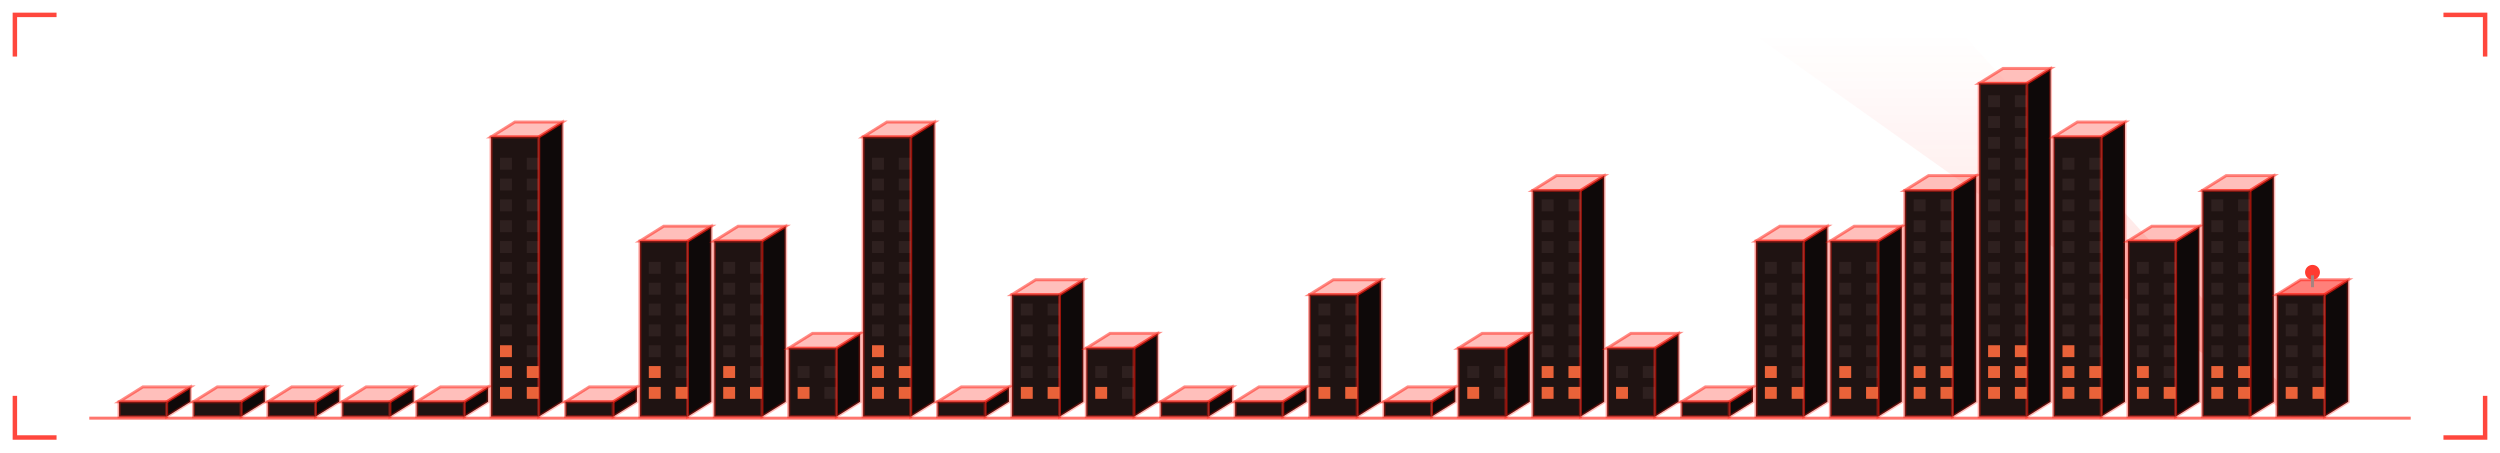
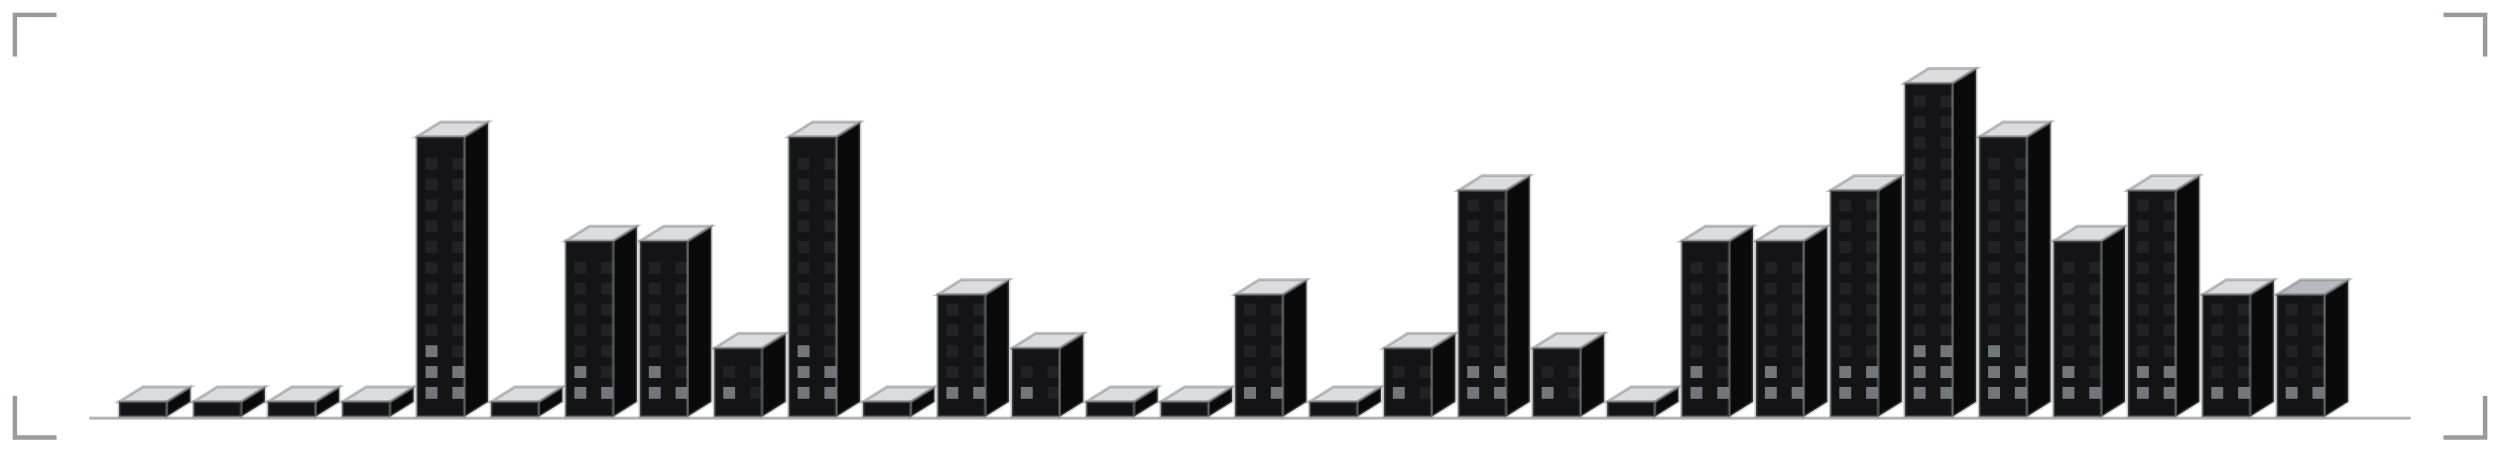
<svg xmlns="http://www.w3.org/2000/svg" viewBox="0 0 840 152" width="840" height="152" role="img" aria-labelledby="skyt skyd">
  <defs>
    <linearGradient id="skybg" x1="0" y1="0" x2="1" y2="1">
-       <stop offset="0" stop-color="#1f1312" />
-       <stop offset="1" stop-color="#0e0909" />
+       <stop offset="0" stop-color="#141417" />
+       <stop offset="1" stop-color="#0a0a0b" />
    </linearGradient>
  </defs>
  <style>
    .mono{font-family:ui-monospace,SFMono-Regular,Menlo,Consolas,"DejaVu Sans Mono",monospace}
-     .lbl{font-size:9.5px;letter-spacing:1.6px;fill:#a5847f}
-     .big{font-size:31px;font-weight:700;fill:#a56758}
-     .med{font-size:15px;font-weight:700;fill:#a56758}
-     .sm{font-size:11px;fill:#a56758}
-     .dim{font-size:11px;fill:#a5847f}
+     .lbl{font-size:9.5px;letter-spacing:1.6px;fill:#878c92}
+     .big{font-size:31px;font-weight:700;fill:#707880}
+     .med{font-size:15px;font-weight:700;fill:#707880}
+     .sm{font-size:11px;fill:#707880}
+     .dim{font-size:11px;fill:#878c92}
    
-     .pulse{animation:pulse 3.4s ease-in-out infinite}
-     @keyframes pulse{0%,100%{opacity:1}50%{opacity:.62}}
-     .win{fill:#a5847f;fill-opacity:0.12}
-     .on{fill:#ff6b3d;fill-opacity:0.9}
+     .win{fill:#878c92;fill-opacity:0.12}
+     .on{fill:#7c8288;fill-opacity:0.9}
    
-     .tw{animation:rise 1.1s cubic-bezier(.2,.8,.2,1) both;transform-box:fill-box;transform-origin:50% 100%}
-     .fl{animation:flick 3.2s steps(1) infinite}
-     .beacon{animation:blinkb 1.3s ease-in-out infinite}
-     @keyframes rise{from{transform:scaleY(0.02);opacity:0}to{transform:scaleY(1);opacity:1}}
-     @keyframes flick{0%,70%{fill-opacity:.9}72%,78%{fill-opacity:.15}80%,100%{fill-opacity:.9}}
-     @keyframes blinkb{0%,100%{opacity:1}50%{opacity:.1}}
</style>
-   <path d="M5 19V5H19M821 5H835V19M835 133V147H821M19 147H5V133" fill="none" stroke="#ff190d" stroke-width="1.5" stroke-opacity="0.8" />
+   <path d="M5 19V5H19M821 5H835V19M835 133V147H821M19 147H5V133" fill="none" stroke="#7c8288" stroke-width="1.5" stroke-opacity="0.8" />
  <defs>
    <linearGradient id="skyBeam" x1="0" y1="1" x2="0" y2="0">
-       <stop offset="0" stop-color="#ff190d" stop-opacity="0.35" />
-       <stop offset="1" stop-color="#ff190d" stop-opacity="0" />
+       <stop offset="0" stop-color="#7c8288" stop-opacity="0.35" />
+       <stop offset="1" stop-color="#7c8288" stop-opacity="0" />
    </linearGradient>
  </defs>
-   <polygon points="770,140 776,140 660,12 590,12" fill="url(#skyBeam)" opacity="0.5">
-     <animateTransform attributeName="transform" type="rotate" values="-22 773 140;30 773 140;-22 773 140" dur="11s" repeatCount="indefinite" calcMode="spline" keySplines="0.45 0 0.55 1;0.45 0 0.55 1" />
-   </polygon>
  <g class="tw" style="animation-delay:0.00s">
-     <path d="M56 140V135l8 -5V135Z" fill="#0e0909" stroke="#ff190d" stroke-opacity="0.3" />
-     <path d="M40 135l8 -5h16l-8 5Z" fill="#ff190d" fill-opacity="0.28" stroke="#ff190d" stroke-opacity="0.5" />
-     <rect x="40" y="135" width="16" height="5" fill="#1f1312" stroke="#ff190d" stroke-opacity="0.4" />
+     <path d="M56 140V135l8 -5V135Z" fill="#0a0a0b" stroke="#7c8288" stroke-opacity="0.3" />
+     <path d="M40 135l8 -5h16l-8 5Z" fill="#7c8288" fill-opacity="0.28" stroke="#7c8288" stroke-opacity="0.5" />
+     <rect x="40" y="135" width="16" height="5" fill="#141417" stroke="#7c8288" stroke-opacity="0.4" />
  </g>
  <g class="tw" style="animation-delay:0.04s">
-     <path d="M81 140V135l8 -5V135Z" fill="#0e0909" stroke="#ff190d" stroke-opacity="0.3" />
-     <path d="M65 135l8 -5h16l-8 5Z" fill="#ff190d" fill-opacity="0.28" stroke="#ff190d" stroke-opacity="0.5" />
-     <rect x="65" y="135" width="16" height="5" fill="#1f1312" stroke="#ff190d" stroke-opacity="0.4" />
+     <path d="M81 140V135l8 -5V135Z" fill="#0a0a0b" stroke="#7c8288" stroke-opacity="0.3" />
+     <path d="M65 135l8 -5h16l-8 5Z" fill="#7c8288" fill-opacity="0.28" stroke="#7c8288" stroke-opacity="0.5" />
+     <rect x="65" y="135" width="16" height="5" fill="#141417" stroke="#7c8288" stroke-opacity="0.4" />
  </g>
  <g class="tw" style="animation-delay:0.08s">
-     <path d="M106 140V135l8 -5V135Z" fill="#0e0909" stroke="#ff190d" stroke-opacity="0.3" />
-     <path d="M90 135l8 -5h16l-8 5Z" fill="#ff190d" fill-opacity="0.28" stroke="#ff190d" stroke-opacity="0.5" />
-     <rect x="90" y="135" width="16" height="5" fill="#1f1312" stroke="#ff190d" stroke-opacity="0.4" />
+     <path d="M106 140V135l8 -5V135Z" fill="#0a0a0b" stroke="#7c8288" stroke-opacity="0.3" />
+     <path d="M90 135l8 -5h16l-8 5Z" fill="#7c8288" fill-opacity="0.28" stroke="#7c8288" stroke-opacity="0.5" />
+     <rect x="90" y="135" width="16" height="5" fill="#141417" stroke="#7c8288" stroke-opacity="0.4" />
  </g>
  <g class="tw" style="animation-delay:0.12s">
-     <path d="M131 140V135l8 -5V135Z" fill="#0e0909" stroke="#ff190d" stroke-opacity="0.3" />
-     <path d="M115 135l8 -5h16l-8 5Z" fill="#ff190d" fill-opacity="0.28" stroke="#ff190d" stroke-opacity="0.5" />
-     <rect x="115" y="135" width="16" height="5" fill="#1f1312" stroke="#ff190d" stroke-opacity="0.4" />
+     <path d="M131 140V135l8 -5V135Z" fill="#0a0a0b" stroke="#7c8288" stroke-opacity="0.3" />
+     <path d="M115 135l8 -5h16l-8 5Z" fill="#7c8288" fill-opacity="0.28" stroke="#7c8288" stroke-opacity="0.5" />
+     <rect x="115" y="135" width="16" height="5" fill="#141417" stroke="#7c8288" stroke-opacity="0.4" />
  </g>
  <g class="tw" style="animation-delay:0.16s">
-     <path d="M156 140V135l8 -5V135Z" fill="#0e0909" stroke="#ff190d" stroke-opacity="0.3" />
-     <path d="M140 135l8 -5h16l-8 5Z" fill="#ff190d" fill-opacity="0.28" stroke="#ff190d" stroke-opacity="0.5" />
-     <rect x="140" y="135" width="16" height="5" fill="#1f1312" stroke="#ff190d" stroke-opacity="0.4" />
+     <path d="M156 140V46l8 -5V135Z" fill="#0a0a0b" stroke="#7c8288" stroke-opacity="0.3" />
+     <path d="M140 46l8 -5h16l-8 5Z" fill="#7c8288" fill-opacity="0.28" stroke="#7c8288" stroke-opacity="0.5" />
+     <rect x="140" y="46" width="16" height="94" fill="#141417" stroke="#7c8288" stroke-opacity="0.4" />
+     <rect class="win on" x="143" y="130" width="4" height="4" style="animation-delay:1.48s" />
+     <rect class="win on fl" x="152" y="130" width="4" height="4" style="animation-delay:1.48s" />
+     <rect class="win on fl" x="143" y="123" width="4" height="4" style="animation-delay:2.08s" />
+     <rect class="win on" x="152" y="123" width="4" height="4" style="animation-delay:2.08s" />
+     <rect class="win on" x="143" y="116" width="4" height="4" style="animation-delay:2.68s" />
+     <rect class="win" x="152" y="116" width="4" height="4" />
+     <rect class="win" x="143" y="109" width="4" height="4" />
+     <rect class="win" x="152" y="109" width="4" height="4" />
+     <rect class="win" x="143" y="102" width="4" height="4" />
+     <rect class="win" x="152" y="102" width="4" height="4" />
+     <rect class="win" x="143" y="95" width="4" height="4" />
+     <rect class="win" x="152" y="95" width="4" height="4" />
+     <rect class="win" x="143" y="88" width="4" height="4" />
+     <rect class="win" x="152" y="88" width="4" height="4" />
+     <rect class="win" x="143" y="81" width="4" height="4" />
+     <rect class="win" x="152" y="81" width="4" height="4" />
+     <rect class="win" x="143" y="74" width="4" height="4" />
+     <rect class="win" x="152" y="74" width="4" height="4" />
+     <rect class="win" x="143" y="67" width="4" height="4" />
+     <rect class="win" x="152" y="67" width="4" height="4" />
+     <rect class="win" x="143" y="60" width="4" height="4" />
+     <rect class="win" x="152" y="60" width="4" height="4" />
+     <rect class="win" x="143" y="53" width="4" height="4" />
+     <rect class="win" x="152" y="53" width="4" height="4" />
  </g>
  <g class="tw" style="animation-delay:0.20s">
-     <path d="M181 140V46l8 -5V135Z" fill="#0e0909" stroke="#ff190d" stroke-opacity="0.3" />
-     <path d="M165 46l8 -5h16l-8 5Z" fill="#ff190d" fill-opacity="0.28" stroke="#ff190d" stroke-opacity="0.5" />
-     <rect x="165" y="46" width="16" height="94" fill="#1f1312" stroke="#ff190d" stroke-opacity="0.4" />
-     <rect class="win on fl" x="168" y="130" width="4" height="4" style="animation-delay:1.85s" />
-     <rect class="win on" x="177" y="130" width="4" height="4" style="animation-delay:1.85s" />
-     <rect class="win on" x="168" y="123" width="4" height="4" style="animation-delay:2.45s" />
-     <rect class="win on" x="177" y="123" width="4" height="4" style="animation-delay:2.45s" />
-     <rect class="win on" x="168" y="116" width="4" height="4" style="animation-delay:0.05s" />
-     <rect class="win" x="177" y="116" width="4" height="4" />
-     <rect class="win" x="168" y="109" width="4" height="4" />
-     <rect class="win" x="177" y="109" width="4" height="4" />
-     <rect class="win" x="168" y="102" width="4" height="4" />
-     <rect class="win" x="177" y="102" width="4" height="4" />
-     <rect class="win" x="168" y="95" width="4" height="4" />
-     <rect class="win" x="177" y="95" width="4" height="4" />
-     <rect class="win" x="168" y="88" width="4" height="4" />
-     <rect class="win" x="177" y="88" width="4" height="4" />
-     <rect class="win" x="168" y="81" width="4" height="4" />
-     <rect class="win" x="177" y="81" width="4" height="4" />
-     <rect class="win" x="168" y="74" width="4" height="4" />
-     <rect class="win" x="177" y="74" width="4" height="4" />
-     <rect class="win" x="168" y="67" width="4" height="4" />
-     <rect class="win" x="177" y="67" width="4" height="4" />
-     <rect class="win" x="168" y="60" width="4" height="4" />
-     <rect class="win" x="177" y="60" width="4" height="4" />
-     <rect class="win" x="168" y="53" width="4" height="4" />
-     <rect class="win" x="177" y="53" width="4" height="4" />
+     <path d="M181 140V135l8 -5V135Z" fill="#0a0a0b" stroke="#7c8288" stroke-opacity="0.3" />
+     <path d="M165 135l8 -5h16l-8 5Z" fill="#7c8288" fill-opacity="0.28" stroke="#7c8288" stroke-opacity="0.5" />
+     <rect x="165" y="135" width="16" height="5" fill="#141417" stroke="#7c8288" stroke-opacity="0.4" />
  </g>
  <g class="tw" style="animation-delay:0.24s">
-     <path d="M206 140V135l8 -5V135Z" fill="#0e0909" stroke="#ff190d" stroke-opacity="0.3" />
-     <path d="M190 135l8 -5h16l-8 5Z" fill="#ff190d" fill-opacity="0.28" stroke="#ff190d" stroke-opacity="0.5" />
-     <rect x="190" y="135" width="16" height="5" fill="#1f1312" stroke="#ff190d" stroke-opacity="0.4" />
+     <path d="M206 140V81l8 -5V135Z" fill="#0a0a0b" stroke="#7c8288" stroke-opacity="0.3" />
+     <path d="M190 81l8 -5h16l-8 5Z" fill="#7c8288" fill-opacity="0.28" stroke="#7c8288" stroke-opacity="0.5" />
+     <rect x="190" y="81" width="16" height="59" fill="#141417" stroke="#7c8288" stroke-opacity="0.4" />
+     <rect class="win on" x="193" y="130" width="4" height="4" style="animation-delay:2.22s" />
+     <rect class="win on" x="202" y="130" width="4" height="4" style="animation-delay:2.22s" />
+     <rect class="win on" x="193" y="123" width="4" height="4" style="animation-delay:2.82s" />
+     <rect class="win" x="202" y="123" width="4" height="4" />
+     <rect class="win" x="193" y="116" width="4" height="4" />
+     <rect class="win" x="202" y="116" width="4" height="4" />
+     <rect class="win" x="193" y="109" width="4" height="4" />
+     <rect class="win" x="202" y="109" width="4" height="4" />
+     <rect class="win" x="193" y="102" width="4" height="4" />
+     <rect class="win" x="202" y="102" width="4" height="4" />
+     <rect class="win" x="193" y="95" width="4" height="4" />
+     <rect class="win" x="202" y="95" width="4" height="4" />
+     <rect class="win" x="193" y="88" width="4" height="4" />
+     <rect class="win" x="202" y="88" width="4" height="4" />
  </g>
  <g class="tw" style="animation-delay:0.28s">
-     <path d="M231 140V81l8 -5V135Z" fill="#0e0909" stroke="#ff190d" stroke-opacity="0.3" />
-     <path d="M215 81l8 -5h16l-8 5Z" fill="#ff190d" fill-opacity="0.28" stroke="#ff190d" stroke-opacity="0.5" />
-     <rect x="215" y="81" width="16" height="59" fill="#1f1312" stroke="#ff190d" stroke-opacity="0.4" />
+     <path d="M231 140V81l8 -5V135Z" fill="#0a0a0b" stroke="#7c8288" stroke-opacity="0.3" />
+     <path d="M215 81l8 -5h16l-8 5Z" fill="#7c8288" fill-opacity="0.28" stroke="#7c8288" stroke-opacity="0.5" />
+     <rect x="215" y="81" width="16" height="59" fill="#141417" stroke="#7c8288" stroke-opacity="0.4" />
    <rect class="win on" x="218" y="130" width="4" height="4" style="animation-delay:2.59s" />
    <rect class="win on" x="227" y="130" width="4" height="4" style="animation-delay:2.59s" />
    <rect class="win on" x="218" y="123" width="4" height="4" style="animation-delay:0.19s" />
    <rect class="win" x="227" y="123" width="4" height="4" />
    <rect class="win" x="218" y="116" width="4" height="4" />
    <rect class="win" x="227" y="116" width="4" height="4" />
    <rect class="win" x="218" y="109" width="4" height="4" />
    <rect class="win" x="227" y="109" width="4" height="4" />
    <rect class="win" x="218" y="102" width="4" height="4" />
    <rect class="win" x="227" y="102" width="4" height="4" />
    <rect class="win" x="218" y="95" width="4" height="4" />
    <rect class="win" x="227" y="95" width="4" height="4" />
    <rect class="win" x="218" y="88" width="4" height="4" />
    <rect class="win" x="227" y="88" width="4" height="4" />
  </g>
  <g class="tw" style="animation-delay:0.32s">
-     <path d="M256 140V81l8 -5V135Z" fill="#0e0909" stroke="#ff190d" stroke-opacity="0.3" />
-     <path d="M240 81l8 -5h16l-8 5Z" fill="#ff190d" fill-opacity="0.28" stroke="#ff190d" stroke-opacity="0.5" />
-     <rect x="240" y="81" width="16" height="59" fill="#1f1312" stroke="#ff190d" stroke-opacity="0.4" />
+     <path d="M256 140V117l8 -5V135Z" fill="#0a0a0b" stroke="#7c8288" stroke-opacity="0.3" />
+     <path d="M240 117l8 -5h16l-8 5Z" fill="#7c8288" fill-opacity="0.28" stroke="#7c8288" stroke-opacity="0.5" />
+     <rect x="240" y="117" width="16" height="23" fill="#141417" stroke="#7c8288" stroke-opacity="0.4" />
    <rect class="win on" x="243" y="130" width="4" height="4" style="animation-delay:2.96s" />
-     <rect class="win on" x="252" y="130" width="4" height="4" style="animation-delay:2.96s" />
-     <rect class="win on" x="243" y="123" width="4" height="4" style="animation-delay:0.56s" />
+     <rect class="win" x="252" y="130" width="4" height="4" />
+     <rect class="win" x="243" y="123" width="4" height="4" />
    <rect class="win" x="252" y="123" width="4" height="4" />
-     <rect class="win" x="243" y="116" width="4" height="4" />
-     <rect class="win" x="252" y="116" width="4" height="4" />
-     <rect class="win" x="243" y="109" width="4" height="4" />
-     <rect class="win" x="252" y="109" width="4" height="4" />
-     <rect class="win" x="243" y="102" width="4" height="4" />
-     <rect class="win" x="252" y="102" width="4" height="4" />
-     <rect class="win" x="243" y="95" width="4" height="4" />
-     <rect class="win" x="252" y="95" width="4" height="4" />
-     <rect class="win" x="243" y="88" width="4" height="4" />
-     <rect class="win" x="252" y="88" width="4" height="4" />
  </g>
  <g class="tw" style="animation-delay:0.36s">
-     <path d="M281 140V117l8 -5V135Z" fill="#0e0909" stroke="#ff190d" stroke-opacity="0.3" />
-     <path d="M265 117l8 -5h16l-8 5Z" fill="#ff190d" fill-opacity="0.28" stroke="#ff190d" stroke-opacity="0.5" />
-     <rect x="265" y="117" width="16" height="23" fill="#1f1312" stroke="#ff190d" stroke-opacity="0.4" />
+     <path d="M281 140V46l8 -5V135Z" fill="#0a0a0b" stroke="#7c8288" stroke-opacity="0.3" />
+     <path d="M265 46l8 -5h16l-8 5Z" fill="#7c8288" fill-opacity="0.28" stroke="#7c8288" stroke-opacity="0.5" />
+     <rect x="265" y="46" width="16" height="94" fill="#141417" stroke="#7c8288" stroke-opacity="0.4" />
    <rect class="win on" x="268" y="130" width="4" height="4" style="animation-delay:0.33s" />
-     <rect class="win" x="277" y="130" width="4" height="4" />
-     <rect class="win" x="268" y="123" width="4" height="4" />
-     <rect class="win" x="277" y="123" width="4" height="4" />
+     <rect class="win on fl" x="277" y="130" width="4" height="4" style="animation-delay:0.33s" />
+     <rect class="win on fl" x="268" y="123" width="4" height="4" style="animation-delay:0.93s" />
+     <rect class="win on" x="277" y="123" width="4" height="4" style="animation-delay:0.93s" />
+     <rect class="win on" x="268" y="116" width="4" height="4" style="animation-delay:1.53s" />
+     <rect class="win" x="277" y="116" width="4" height="4" />
+     <rect class="win" x="268" y="109" width="4" height="4" />
+     <rect class="win" x="277" y="109" width="4" height="4" />
+     <rect class="win" x="268" y="102" width="4" height="4" />
+     <rect class="win" x="277" y="102" width="4" height="4" />
+     <rect class="win" x="268" y="95" width="4" height="4" />
+     <rect class="win" x="277" y="95" width="4" height="4" />
+     <rect class="win" x="268" y="88" width="4" height="4" />
+     <rect class="win" x="277" y="88" width="4" height="4" />
+     <rect class="win" x="268" y="81" width="4" height="4" />
+     <rect class="win" x="277" y="81" width="4" height="4" />
+     <rect class="win" x="268" y="74" width="4" height="4" />
+     <rect class="win" x="277" y="74" width="4" height="4" />
+     <rect class="win" x="268" y="67" width="4" height="4" />
+     <rect class="win" x="277" y="67" width="4" height="4" />
+     <rect class="win" x="268" y="60" width="4" height="4" />
+     <rect class="win" x="277" y="60" width="4" height="4" />
+     <rect class="win" x="268" y="53" width="4" height="4" />
+     <rect class="win" x="277" y="53" width="4" height="4" />
  </g>
  <g class="tw" style="animation-delay:0.40s">
-     <path d="M306 140V46l8 -5V135Z" fill="#0e0909" stroke="#ff190d" stroke-opacity="0.3" />
-     <path d="M290 46l8 -5h16l-8 5Z" fill="#ff190d" fill-opacity="0.28" stroke="#ff190d" stroke-opacity="0.5" />
-     <rect x="290" y="46" width="16" height="94" fill="#1f1312" stroke="#ff190d" stroke-opacity="0.4" />
-     <rect class="win on fl" x="293" y="130" width="4" height="4" style="animation-delay:0.70s" />
-     <rect class="win on" x="302" y="130" width="4" height="4" style="animation-delay:0.70s" />
-     <rect class="win on" x="293" y="123" width="4" height="4" style="animation-delay:1.30s" />
-     <rect class="win on" x="302" y="123" width="4" height="4" style="animation-delay:1.30s" />
-     <rect class="win on" x="293" y="116" width="4" height="4" style="animation-delay:1.90s" />
-     <rect class="win" x="302" y="116" width="4" height="4" />
-     <rect class="win" x="293" y="109" width="4" height="4" />
-     <rect class="win" x="302" y="109" width="4" height="4" />
-     <rect class="win" x="293" y="102" width="4" height="4" />
-     <rect class="win" x="302" y="102" width="4" height="4" />
-     <rect class="win" x="293" y="95" width="4" height="4" />
-     <rect class="win" x="302" y="95" width="4" height="4" />
-     <rect class="win" x="293" y="88" width="4" height="4" />
-     <rect class="win" x="302" y="88" width="4" height="4" />
-     <rect class="win" x="293" y="81" width="4" height="4" />
-     <rect class="win" x="302" y="81" width="4" height="4" />
-     <rect class="win" x="293" y="74" width="4" height="4" />
-     <rect class="win" x="302" y="74" width="4" height="4" />
-     <rect class="win" x="293" y="67" width="4" height="4" />
-     <rect class="win" x="302" y="67" width="4" height="4" />
-     <rect class="win" x="293" y="60" width="4" height="4" />
-     <rect class="win" x="302" y="60" width="4" height="4" />
-     <rect class="win" x="293" y="53" width="4" height="4" />
-     <rect class="win" x="302" y="53" width="4" height="4" />
+     <path d="M306 140V135l8 -5V135Z" fill="#0a0a0b" stroke="#7c8288" stroke-opacity="0.3" />
+     <path d="M290 135l8 -5h16l-8 5Z" fill="#7c8288" fill-opacity="0.28" stroke="#7c8288" stroke-opacity="0.5" />
+     <rect x="290" y="135" width="16" height="5" fill="#141417" stroke="#7c8288" stroke-opacity="0.4" />
  </g>
  <g class="tw" style="animation-delay:0.44s">
-     <path d="M331 140V135l8 -5V135Z" fill="#0e0909" stroke="#ff190d" stroke-opacity="0.3" />
-     <path d="M315 135l8 -5h16l-8 5Z" fill="#ff190d" fill-opacity="0.28" stroke="#ff190d" stroke-opacity="0.5" />
-     <rect x="315" y="135" width="16" height="5" fill="#1f1312" stroke="#ff190d" stroke-opacity="0.4" />
+     <path d="M331 140V99l8 -5V135Z" fill="#0a0a0b" stroke="#7c8288" stroke-opacity="0.3" />
+     <path d="M315 99l8 -5h16l-8 5Z" fill="#7c8288" fill-opacity="0.28" stroke="#7c8288" stroke-opacity="0.5" />
+     <rect x="315" y="99" width="16" height="41" fill="#141417" stroke="#7c8288" stroke-opacity="0.4" />
+     <rect class="win on" x="318" y="130" width="4" height="4" style="animation-delay:1.07s" />
+     <rect class="win on" x="327" y="130" width="4" height="4" style="animation-delay:1.07s" />
+     <rect class="win" x="318" y="123" width="4" height="4" />
+     <rect class="win" x="327" y="123" width="4" height="4" />
+     <rect class="win" x="318" y="116" width="4" height="4" />
+     <rect class="win" x="327" y="116" width="4" height="4" />
+     <rect class="win" x="318" y="109" width="4" height="4" />
+     <rect class="win" x="327" y="109" width="4" height="4" />
+     <rect class="win" x="318" y="102" width="4" height="4" />
+     <rect class="win" x="327" y="102" width="4" height="4" />
  </g>
  <g class="tw" style="animation-delay:0.48s">
-     <path d="M356 140V99l8 -5V135Z" fill="#0e0909" stroke="#ff190d" stroke-opacity="0.3" />
-     <path d="M340 99l8 -5h16l-8 5Z" fill="#ff190d" fill-opacity="0.28" stroke="#ff190d" stroke-opacity="0.5" />
-     <rect x="340" y="99" width="16" height="41" fill="#1f1312" stroke="#ff190d" stroke-opacity="0.4" />
+     <path d="M356 140V117l8 -5V135Z" fill="#0a0a0b" stroke="#7c8288" stroke-opacity="0.3" />
+     <path d="M340 117l8 -5h16l-8 5Z" fill="#7c8288" fill-opacity="0.28" stroke="#7c8288" stroke-opacity="0.5" />
+     <rect x="340" y="117" width="16" height="23" fill="#141417" stroke="#7c8288" stroke-opacity="0.4" />
    <rect class="win on" x="343" y="130" width="4" height="4" style="animation-delay:1.44s" />
-     <rect class="win on" x="352" y="130" width="4" height="4" style="animation-delay:1.44s" />
+     <rect class="win" x="352" y="130" width="4" height="4" />
    <rect class="win" x="343" y="123" width="4" height="4" />
    <rect class="win" x="352" y="123" width="4" height="4" />
-     <rect class="win" x="343" y="116" width="4" height="4" />
-     <rect class="win" x="352" y="116" width="4" height="4" />
-     <rect class="win" x="343" y="109" width="4" height="4" />
-     <rect class="win" x="352" y="109" width="4" height="4" />
-     <rect class="win" x="343" y="102" width="4" height="4" />
-     <rect class="win" x="352" y="102" width="4" height="4" />
  </g>
  <g class="tw" style="animation-delay:0.52s">
-     <path d="M381 140V117l8 -5V135Z" fill="#0e0909" stroke="#ff190d" stroke-opacity="0.3" />
-     <path d="M365 117l8 -5h16l-8 5Z" fill="#ff190d" fill-opacity="0.28" stroke="#ff190d" stroke-opacity="0.5" />
-     <rect x="365" y="117" width="16" height="23" fill="#1f1312" stroke="#ff190d" stroke-opacity="0.4" />
-     <rect class="win on" x="368" y="130" width="4" height="4" style="animation-delay:1.81s" />
-     <rect class="win" x="377" y="130" width="4" height="4" />
-     <rect class="win" x="368" y="123" width="4" height="4" />
-     <rect class="win" x="377" y="123" width="4" height="4" />
+     <path d="M381 140V135l8 -5V135Z" fill="#0a0a0b" stroke="#7c8288" stroke-opacity="0.3" />
+     <path d="M365 135l8 -5h16l-8 5Z" fill="#7c8288" fill-opacity="0.28" stroke="#7c8288" stroke-opacity="0.5" />
+     <rect x="365" y="135" width="16" height="5" fill="#141417" stroke="#7c8288" stroke-opacity="0.4" />
  </g>
  <g class="tw" style="animation-delay:0.56s">
-     <path d="M406 140V135l8 -5V135Z" fill="#0e0909" stroke="#ff190d" stroke-opacity="0.3" />
-     <path d="M390 135l8 -5h16l-8 5Z" fill="#ff190d" fill-opacity="0.28" stroke="#ff190d" stroke-opacity="0.5" />
-     <rect x="390" y="135" width="16" height="5" fill="#1f1312" stroke="#ff190d" stroke-opacity="0.4" />
+     <path d="M406 140V135l8 -5V135Z" fill="#0a0a0b" stroke="#7c8288" stroke-opacity="0.3" />
+     <path d="M390 135l8 -5h16l-8 5Z" fill="#7c8288" fill-opacity="0.28" stroke="#7c8288" stroke-opacity="0.5" />
+     <rect x="390" y="135" width="16" height="5" fill="#141417" stroke="#7c8288" stroke-opacity="0.4" />
  </g>
  <g class="tw" style="animation-delay:0.60s">
-     <path d="M431 140V135l8 -5V135Z" fill="#0e0909" stroke="#ff190d" stroke-opacity="0.3" />
-     <path d="M415 135l8 -5h16l-8 5Z" fill="#ff190d" fill-opacity="0.28" stroke="#ff190d" stroke-opacity="0.5" />
-     <rect x="415" y="135" width="16" height="5" fill="#1f1312" stroke="#ff190d" stroke-opacity="0.4" />
+     <path d="M431 140V99l8 -5V135Z" fill="#0a0a0b" stroke="#7c8288" stroke-opacity="0.3" />
+     <path d="M415 99l8 -5h16l-8 5Z" fill="#7c8288" fill-opacity="0.28" stroke="#7c8288" stroke-opacity="0.5" />
+     <rect x="415" y="99" width="16" height="41" fill="#141417" stroke="#7c8288" stroke-opacity="0.4" />
+     <rect class="win on fl" x="418" y="130" width="4" height="4" style="animation-delay:2.55s" />
+     <rect class="win on" x="427" y="130" width="4" height="4" style="animation-delay:2.55s" />
+     <rect class="win" x="418" y="123" width="4" height="4" />
+     <rect class="win" x="427" y="123" width="4" height="4" />
+     <rect class="win" x="418" y="116" width="4" height="4" />
+     <rect class="win" x="427" y="116" width="4" height="4" />
+     <rect class="win" x="418" y="109" width="4" height="4" />
+     <rect class="win" x="427" y="109" width="4" height="4" />
+     <rect class="win" x="418" y="102" width="4" height="4" />
+     <rect class="win" x="427" y="102" width="4" height="4" />
  </g>
  <g class="tw" style="animation-delay:0.64s">
-     <path d="M456 140V99l8 -5V135Z" fill="#0e0909" stroke="#ff190d" stroke-opacity="0.3" />
-     <path d="M440 99l8 -5h16l-8 5Z" fill="#ff190d" fill-opacity="0.28" stroke="#ff190d" stroke-opacity="0.5" />
-     <rect x="440" y="99" width="16" height="41" fill="#1f1312" stroke="#ff190d" stroke-opacity="0.4" />
-     <rect class="win on" x="443" y="130" width="4" height="4" style="animation-delay:2.92s" />
-     <rect class="win on" x="452" y="130" width="4" height="4" style="animation-delay:2.92s" />
-     <rect class="win" x="443" y="123" width="4" height="4" />
-     <rect class="win" x="452" y="123" width="4" height="4" />
-     <rect class="win" x="443" y="116" width="4" height="4" />
-     <rect class="win" x="452" y="116" width="4" height="4" />
-     <rect class="win" x="443" y="109" width="4" height="4" />
-     <rect class="win" x="452" y="109" width="4" height="4" />
-     <rect class="win" x="443" y="102" width="4" height="4" />
-     <rect class="win" x="452" y="102" width="4" height="4" />
+     <path d="M456 140V135l8 -5V135Z" fill="#0a0a0b" stroke="#7c8288" stroke-opacity="0.3" />
+     <path d="M440 135l8 -5h16l-8 5Z" fill="#7c8288" fill-opacity="0.28" stroke="#7c8288" stroke-opacity="0.5" />
+     <rect x="440" y="135" width="16" height="5" fill="#141417" stroke="#7c8288" stroke-opacity="0.4" />
  </g>
  <g class="tw" style="animation-delay:0.68s">
-     <path d="M481 140V135l8 -5V135Z" fill="#0e0909" stroke="#ff190d" stroke-opacity="0.3" />
-     <path d="M465 135l8 -5h16l-8 5Z" fill="#ff190d" fill-opacity="0.28" stroke="#ff190d" stroke-opacity="0.5" />
-     <rect x="465" y="135" width="16" height="5" fill="#1f1312" stroke="#ff190d" stroke-opacity="0.4" />
+     <path d="M481 140V117l8 -5V135Z" fill="#0a0a0b" stroke="#7c8288" stroke-opacity="0.3" />
+     <path d="M465 117l8 -5h16l-8 5Z" fill="#7c8288" fill-opacity="0.28" stroke="#7c8288" stroke-opacity="0.5" />
+     <rect x="465" y="117" width="16" height="23" fill="#141417" stroke="#7c8288" stroke-opacity="0.4" />
+     <rect class="win on" x="468" y="130" width="4" height="4" style="animation-delay:0.29s" />
+     <rect class="win" x="477" y="130" width="4" height="4" />
+     <rect class="win" x="468" y="123" width="4" height="4" />
+     <rect class="win" x="477" y="123" width="4" height="4" />
  </g>
  <g class="tw" style="animation-delay:0.72s">
-     <path d="M506 140V117l8 -5V135Z" fill="#0e0909" stroke="#ff190d" stroke-opacity="0.3" />
-     <path d="M490 117l8 -5h16l-8 5Z" fill="#ff190d" fill-opacity="0.28" stroke="#ff190d" stroke-opacity="0.5" />
-     <rect x="490" y="117" width="16" height="23" fill="#1f1312" stroke="#ff190d" stroke-opacity="0.4" />
+     <path d="M506 140V64l8 -5V135Z" fill="#0a0a0b" stroke="#7c8288" stroke-opacity="0.3" />
+     <path d="M490 64l8 -5h16l-8 5Z" fill="#7c8288" fill-opacity="0.28" stroke="#7c8288" stroke-opacity="0.5" />
+     <rect x="490" y="64" width="16" height="76" fill="#141417" stroke="#7c8288" stroke-opacity="0.4" />
    <rect class="win on" x="493" y="130" width="4" height="4" style="animation-delay:0.66s" />
-     <rect class="win" x="502" y="130" width="4" height="4" />
-     <rect class="win" x="493" y="123" width="4" height="4" />
-     <rect class="win" x="502" y="123" width="4" height="4" />
+     <rect class="win on" x="502" y="130" width="4" height="4" style="animation-delay:0.66s" />
+     <rect class="win on" x="493" y="123" width="4" height="4" style="animation-delay:1.26s" />
+     <rect class="win on fl" x="502" y="123" width="4" height="4" style="animation-delay:1.26s" />
+     <rect class="win" x="493" y="116" width="4" height="4" />
+     <rect class="win" x="502" y="116" width="4" height="4" />
+     <rect class="win" x="493" y="109" width="4" height="4" />
+     <rect class="win" x="502" y="109" width="4" height="4" />
+     <rect class="win" x="493" y="102" width="4" height="4" />
+     <rect class="win" x="502" y="102" width="4" height="4" />
+     <rect class="win" x="493" y="95" width="4" height="4" />
+     <rect class="win" x="502" y="95" width="4" height="4" />
+     <rect class="win" x="493" y="88" width="4" height="4" />
+     <rect class="win" x="502" y="88" width="4" height="4" />
+     <rect class="win" x="493" y="81" width="4" height="4" />
+     <rect class="win" x="502" y="81" width="4" height="4" />
+     <rect class="win" x="493" y="74" width="4" height="4" />
+     <rect class="win" x="502" y="74" width="4" height="4" />
+     <rect class="win" x="493" y="67" width="4" height="4" />
+     <rect class="win" x="502" y="67" width="4" height="4" />
  </g>
  <g class="tw" style="animation-delay:0.76s">
-     <path d="M531 140V64l8 -5V135Z" fill="#0e0909" stroke="#ff190d" stroke-opacity="0.3" />
-     <path d="M515 64l8 -5h16l-8 5Z" fill="#ff190d" fill-opacity="0.28" stroke="#ff190d" stroke-opacity="0.5" />
-     <rect x="515" y="64" width="16" height="76" fill="#1f1312" stroke="#ff190d" stroke-opacity="0.4" />
+     <path d="M531 140V117l8 -5V135Z" fill="#0a0a0b" stroke="#7c8288" stroke-opacity="0.3" />
+     <path d="M515 117l8 -5h16l-8 5Z" fill="#7c8288" fill-opacity="0.28" stroke="#7c8288" stroke-opacity="0.5" />
+     <rect x="515" y="117" width="16" height="23" fill="#141417" stroke="#7c8288" stroke-opacity="0.4" />
    <rect class="win on" x="518" y="130" width="4" height="4" style="animation-delay:1.03s" />
-     <rect class="win on fl" x="527" y="130" width="4" height="4" style="animation-delay:1.03s" />
-     <rect class="win on fl" x="518" y="123" width="4" height="4" style="animation-delay:1.63s" />
-     <rect class="win on" x="527" y="123" width="4" height="4" style="animation-delay:1.63s" />
-     <rect class="win" x="518" y="116" width="4" height="4" />
-     <rect class="win" x="527" y="116" width="4" height="4" />
-     <rect class="win" x="518" y="109" width="4" height="4" />
-     <rect class="win" x="527" y="109" width="4" height="4" />
-     <rect class="win" x="518" y="102" width="4" height="4" />
-     <rect class="win" x="527" y="102" width="4" height="4" />
-     <rect class="win" x="518" y="95" width="4" height="4" />
-     <rect class="win" x="527" y="95" width="4" height="4" />
-     <rect class="win" x="518" y="88" width="4" height="4" />
-     <rect class="win" x="527" y="88" width="4" height="4" />
-     <rect class="win" x="518" y="81" width="4" height="4" />
-     <rect class="win" x="527" y="81" width="4" height="4" />
-     <rect class="win" x="518" y="74" width="4" height="4" />
-     <rect class="win" x="527" y="74" width="4" height="4" />
-     <rect class="win" x="518" y="67" width="4" height="4" />
-     <rect class="win" x="527" y="67" width="4" height="4" />
+     <rect class="win" x="527" y="130" width="4" height="4" />
+     <rect class="win" x="518" y="123" width="4" height="4" />
+     <rect class="win" x="527" y="123" width="4" height="4" />
  </g>
  <g class="tw" style="animation-delay:0.80s">
-     <path d="M556 140V117l8 -5V135Z" fill="#0e0909" stroke="#ff190d" stroke-opacity="0.3" />
-     <path d="M540 117l8 -5h16l-8 5Z" fill="#ff190d" fill-opacity="0.28" stroke="#ff190d" stroke-opacity="0.5" />
-     <rect x="540" y="117" width="16" height="23" fill="#1f1312" stroke="#ff190d" stroke-opacity="0.4" />
-     <rect class="win on fl" x="543" y="130" width="4" height="4" style="animation-delay:1.40s" />
-     <rect class="win" x="552" y="130" width="4" height="4" />
-     <rect class="win" x="543" y="123" width="4" height="4" />
-     <rect class="win" x="552" y="123" width="4" height="4" />
+     <path d="M556 140V135l8 -5V135Z" fill="#0a0a0b" stroke="#7c8288" stroke-opacity="0.3" />
+     <path d="M540 135l8 -5h16l-8 5Z" fill="#7c8288" fill-opacity="0.28" stroke="#7c8288" stroke-opacity="0.5" />
+     <rect x="540" y="135" width="16" height="5" fill="#141417" stroke="#7c8288" stroke-opacity="0.4" />
  </g>
  <g class="tw" style="animation-delay:0.84s">
-     <path d="M581 140V135l8 -5V135Z" fill="#0e0909" stroke="#ff190d" stroke-opacity="0.3" />
-     <path d="M565 135l8 -5h16l-8 5Z" fill="#ff190d" fill-opacity="0.28" stroke="#ff190d" stroke-opacity="0.5" />
-     <rect x="565" y="135" width="16" height="5" fill="#1f1312" stroke="#ff190d" stroke-opacity="0.4" />
+     <path d="M581 140V81l8 -5V135Z" fill="#0a0a0b" stroke="#7c8288" stroke-opacity="0.3" />
+     <path d="M565 81l8 -5h16l-8 5Z" fill="#7c8288" fill-opacity="0.28" stroke="#7c8288" stroke-opacity="0.5" />
+     <rect x="565" y="81" width="16" height="59" fill="#141417" stroke="#7c8288" stroke-opacity="0.4" />
+     <rect class="win on" x="568" y="130" width="4" height="4" style="animation-delay:1.77s" />
+     <rect class="win on" x="577" y="130" width="4" height="4" style="animation-delay:1.77s" />
+     <rect class="win on" x="568" y="123" width="4" height="4" style="animation-delay:2.37s" />
+     <rect class="win" x="577" y="123" width="4" height="4" />
+     <rect class="win" x="568" y="116" width="4" height="4" />
+     <rect class="win" x="577" y="116" width="4" height="4" />
+     <rect class="win" x="568" y="109" width="4" height="4" />
+     <rect class="win" x="577" y="109" width="4" height="4" />
+     <rect class="win" x="568" y="102" width="4" height="4" />
+     <rect class="win" x="577" y="102" width="4" height="4" />
+     <rect class="win" x="568" y="95" width="4" height="4" />
+     <rect class="win" x="577" y="95" width="4" height="4" />
+     <rect class="win" x="568" y="88" width="4" height="4" />
+     <rect class="win" x="577" y="88" width="4" height="4" />
  </g>
  <g class="tw" style="animation-delay:0.88s">
-     <path d="M606 140V81l8 -5V135Z" fill="#0e0909" stroke="#ff190d" stroke-opacity="0.3" />
-     <path d="M590 81l8 -5h16l-8 5Z" fill="#ff190d" fill-opacity="0.28" stroke="#ff190d" stroke-opacity="0.5" />
-     <rect x="590" y="81" width="16" height="59" fill="#1f1312" stroke="#ff190d" stroke-opacity="0.4" />
+     <path d="M606 140V81l8 -5V135Z" fill="#0a0a0b" stroke="#7c8288" stroke-opacity="0.3" />
+     <path d="M590 81l8 -5h16l-8 5Z" fill="#7c8288" fill-opacity="0.28" stroke="#7c8288" stroke-opacity="0.5" />
+     <rect x="590" y="81" width="16" height="59" fill="#141417" stroke="#7c8288" stroke-opacity="0.4" />
    <rect class="win on" x="593" y="130" width="4" height="4" style="animation-delay:2.14s" />
    <rect class="win on" x="602" y="130" width="4" height="4" style="animation-delay:2.14s" />
    <rect class="win on" x="593" y="123" width="4" height="4" style="animation-delay:2.74s" />
    <rect class="win" x="602" y="123" width="4" height="4" />
    <rect class="win" x="593" y="116" width="4" height="4" />
    <rect class="win" x="602" y="116" width="4" height="4" />
    <rect class="win" x="593" y="109" width="4" height="4" />
    <rect class="win" x="602" y="109" width="4" height="4" />
    <rect class="win" x="593" y="102" width="4" height="4" />
    <rect class="win" x="602" y="102" width="4" height="4" />
    <rect class="win" x="593" y="95" width="4" height="4" />
    <rect class="win" x="602" y="95" width="4" height="4" />
    <rect class="win" x="593" y="88" width="4" height="4" />
    <rect class="win" x="602" y="88" width="4" height="4" />
  </g>
  <g class="tw" style="animation-delay:0.92s">
-     <path d="M631 140V81l8 -5V135Z" fill="#0e0909" stroke="#ff190d" stroke-opacity="0.3" />
-     <path d="M615 81l8 -5h16l-8 5Z" fill="#ff190d" fill-opacity="0.28" stroke="#ff190d" stroke-opacity="0.5" />
-     <rect x="615" y="81" width="16" height="59" fill="#1f1312" stroke="#ff190d" stroke-opacity="0.4" />
+     <path d="M631 140V64l8 -5V135Z" fill="#0a0a0b" stroke="#7c8288" stroke-opacity="0.3" />
+     <path d="M615 64l8 -5h16l-8 5Z" fill="#7c8288" fill-opacity="0.28" stroke="#7c8288" stroke-opacity="0.5" />
+     <rect x="615" y="64" width="16" height="76" fill="#141417" stroke="#7c8288" stroke-opacity="0.4" />
    <rect class="win on" x="618" y="130" width="4" height="4" style="animation-delay:2.51s" />
    <rect class="win on" x="627" y="130" width="4" height="4" style="animation-delay:2.51s" />
    <rect class="win on" x="618" y="123" width="4" height="4" style="animation-delay:0.11s" />
-     <rect class="win" x="627" y="123" width="4" height="4" />
+     <rect class="win on fl" x="627" y="123" width="4" height="4" style="animation-delay:0.11s" />
    <rect class="win" x="618" y="116" width="4" height="4" />
    <rect class="win" x="627" y="116" width="4" height="4" />
    <rect class="win" x="618" y="109" width="4" height="4" />
    <rect class="win" x="627" y="109" width="4" height="4" />
    <rect class="win" x="618" y="102" width="4" height="4" />
    <rect class="win" x="627" y="102" width="4" height="4" />
    <rect class="win" x="618" y="95" width="4" height="4" />
    <rect class="win" x="627" y="95" width="4" height="4" />
    <rect class="win" x="618" y="88" width="4" height="4" />
    <rect class="win" x="627" y="88" width="4" height="4" />
+     <rect class="win" x="618" y="81" width="4" height="4" />
+     <rect class="win" x="627" y="81" width="4" height="4" />
+     <rect class="win" x="618" y="74" width="4" height="4" />
+     <rect class="win" x="627" y="74" width="4" height="4" />
+     <rect class="win" x="618" y="67" width="4" height="4" />
+     <rect class="win" x="627" y="67" width="4" height="4" />
  </g>
  <g class="tw" style="animation-delay:0.96s">
-     <path d="M656 140V64l8 -5V135Z" fill="#0e0909" stroke="#ff190d" stroke-opacity="0.3" />
-     <path d="M640 64l8 -5h16l-8 5Z" fill="#ff190d" fill-opacity="0.28" stroke="#ff190d" stroke-opacity="0.5" />
-     <rect x="640" y="64" width="16" height="76" fill="#1f1312" stroke="#ff190d" stroke-opacity="0.4" />
+     <path d="M656 140V28l8 -5V135Z" fill="#0a0a0b" stroke="#7c8288" stroke-opacity="0.3" />
+     <path d="M640 28l8 -5h16l-8 5Z" fill="#7c8288" fill-opacity="0.28" stroke="#7c8288" stroke-opacity="0.5" />
+     <rect x="640" y="28" width="16" height="112" fill="#141417" stroke="#7c8288" stroke-opacity="0.4" />
    <rect class="win on" x="643" y="130" width="4" height="4" style="animation-delay:2.88s" />
    <rect class="win on fl" x="652" y="130" width="4" height="4" style="animation-delay:2.88s" />
    <rect class="win on fl" x="643" y="123" width="4" height="4" style="animation-delay:0.48s" />
    <rect class="win on" x="652" y="123" width="4" height="4" style="animation-delay:0.48s" />
-     <rect class="win" x="643" y="116" width="4" height="4" />
-     <rect class="win" x="652" y="116" width="4" height="4" />
+     <rect class="win on" x="643" y="116" width="4" height="4" style="animation-delay:1.08s" />
+     <rect class="win on" x="652" y="116" width="4" height="4" style="animation-delay:1.08s" />
    <rect class="win" x="643" y="109" width="4" height="4" />
    <rect class="win" x="652" y="109" width="4" height="4" />
    <rect class="win" x="643" y="102" width="4" height="4" />
    <rect class="win" x="652" y="102" width="4" height="4" />
    <rect class="win" x="643" y="95" width="4" height="4" />
    <rect class="win" x="652" y="95" width="4" height="4" />
    <rect class="win" x="643" y="88" width="4" height="4" />
    <rect class="win" x="652" y="88" width="4" height="4" />
    <rect class="win" x="643" y="81" width="4" height="4" />
    <rect class="win" x="652" y="81" width="4" height="4" />
    <rect class="win" x="643" y="74" width="4" height="4" />
    <rect class="win" x="652" y="74" width="4" height="4" />
    <rect class="win" x="643" y="67" width="4" height="4" />
    <rect class="win" x="652" y="67" width="4" height="4" />
+     <rect class="win" x="643" y="60" width="4" height="4" />
+     <rect class="win" x="652" y="60" width="4" height="4" />
+     <rect class="win" x="643" y="53" width="4" height="4" />
+     <rect class="win" x="652" y="53" width="4" height="4" />
+     <rect class="win" x="643" y="46" width="4" height="4" />
+     <rect class="win" x="652" y="46" width="4" height="4" />
+     <rect class="win" x="643" y="39" width="4" height="4" />
+     <rect class="win" x="652" y="39" width="4" height="4" />
+     <rect class="win" x="643" y="32" width="4" height="4" />
+     <rect class="win" x="652" y="32" width="4" height="4" />
  </g>
  <g class="tw" style="animation-delay:1.00s">
-     <path d="M681 140V28l8 -5V135Z" fill="#0e0909" stroke="#ff190d" stroke-opacity="0.3" />
-     <path d="M665 28l8 -5h16l-8 5Z" fill="#ff190d" fill-opacity="0.28" stroke="#ff190d" stroke-opacity="0.5" />
-     <rect x="665" y="28" width="16" height="112" fill="#1f1312" stroke="#ff190d" stroke-opacity="0.4" />
+     <path d="M681 140V46l8 -5V135Z" fill="#0a0a0b" stroke="#7c8288" stroke-opacity="0.3" />
+     <path d="M665 46l8 -5h16l-8 5Z" fill="#7c8288" fill-opacity="0.28" stroke="#7c8288" stroke-opacity="0.5" />
+     <rect x="665" y="46" width="16" height="94" fill="#141417" stroke="#7c8288" stroke-opacity="0.4" />
    <rect class="win on fl" x="668" y="130" width="4" height="4" style="animation-delay:0.25s" />
    <rect class="win on" x="677" y="130" width="4" height="4" style="animation-delay:0.25s" />
    <rect class="win on" x="668" y="123" width="4" height="4" style="animation-delay:0.85s" />
    <rect class="win on" x="677" y="123" width="4" height="4" style="animation-delay:0.85s" />
    <rect class="win on" x="668" y="116" width="4" height="4" style="animation-delay:1.45s" />
-     <rect class="win on" x="677" y="116" width="4" height="4" style="animation-delay:1.45s" />
+     <rect class="win" x="677" y="116" width="4" height="4" />
    <rect class="win" x="668" y="109" width="4" height="4" />
    <rect class="win" x="677" y="109" width="4" height="4" />
    <rect class="win" x="668" y="102" width="4" height="4" />
    <rect class="win" x="677" y="102" width="4" height="4" />
    <rect class="win" x="668" y="95" width="4" height="4" />
    <rect class="win" x="677" y="95" width="4" height="4" />
    <rect class="win" x="668" y="88" width="4" height="4" />
    <rect class="win" x="677" y="88" width="4" height="4" />
    <rect class="win" x="668" y="81" width="4" height="4" />
    <rect class="win" x="677" y="81" width="4" height="4" />
    <rect class="win" x="668" y="74" width="4" height="4" />
    <rect class="win" x="677" y="74" width="4" height="4" />
    <rect class="win" x="668" y="67" width="4" height="4" />
    <rect class="win" x="677" y="67" width="4" height="4" />
    <rect class="win" x="668" y="60" width="4" height="4" />
    <rect class="win" x="677" y="60" width="4" height="4" />
    <rect class="win" x="668" y="53" width="4" height="4" />
    <rect class="win" x="677" y="53" width="4" height="4" />
-     <rect class="win" x="668" y="46" width="4" height="4" />
-     <rect class="win" x="677" y="46" width="4" height="4" />
-     <rect class="win" x="668" y="39" width="4" height="4" />
-     <rect class="win" x="677" y="39" width="4" height="4" />
-     <rect class="win" x="668" y="32" width="4" height="4" />
-     <rect class="win" x="677" y="32" width="4" height="4" />
  </g>
  <g class="tw" style="animation-delay:1.04s">
-     <path d="M706 140V46l8 -5V135Z" fill="#0e0909" stroke="#ff190d" stroke-opacity="0.3" />
-     <path d="M690 46l8 -5h16l-8 5Z" fill="#ff190d" fill-opacity="0.28" stroke="#ff190d" stroke-opacity="0.5" />
-     <rect x="690" y="46" width="16" height="94" fill="#1f1312" stroke="#ff190d" stroke-opacity="0.4" />
+     <path d="M706 140V81l8 -5V135Z" fill="#0a0a0b" stroke="#7c8288" stroke-opacity="0.3" />
+     <path d="M690 81l8 -5h16l-8 5Z" fill="#7c8288" fill-opacity="0.28" stroke="#7c8288" stroke-opacity="0.5" />
+     <rect x="690" y="81" width="16" height="59" fill="#141417" stroke="#7c8288" stroke-opacity="0.4" />
    <rect class="win on" x="693" y="130" width="4" height="4" style="animation-delay:0.62s" />
    <rect class="win on" x="702" y="130" width="4" height="4" style="animation-delay:0.62s" />
    <rect class="win on" x="693" y="123" width="4" height="4" style="animation-delay:1.22s" />
-     <rect class="win on" x="702" y="123" width="4" height="4" style="animation-delay:1.22s" />
-     <rect class="win on" x="693" y="116" width="4" height="4" style="animation-delay:1.82s" />
+     <rect class="win" x="702" y="123" width="4" height="4" />
+     <rect class="win" x="693" y="116" width="4" height="4" />
    <rect class="win" x="702" y="116" width="4" height="4" />
    <rect class="win" x="693" y="109" width="4" height="4" />
    <rect class="win" x="702" y="109" width="4" height="4" />
    <rect class="win" x="693" y="102" width="4" height="4" />
    <rect class="win" x="702" y="102" width="4" height="4" />
    <rect class="win" x="693" y="95" width="4" height="4" />
    <rect class="win" x="702" y="95" width="4" height="4" />
    <rect class="win" x="693" y="88" width="4" height="4" />
    <rect class="win" x="702" y="88" width="4" height="4" />
-     <rect class="win" x="693" y="81" width="4" height="4" />
-     <rect class="win" x="702" y="81" width="4" height="4" />
-     <rect class="win" x="693" y="74" width="4" height="4" />
-     <rect class="win" x="702" y="74" width="4" height="4" />
-     <rect class="win" x="693" y="67" width="4" height="4" />
-     <rect class="win" x="702" y="67" width="4" height="4" />
-     <rect class="win" x="693" y="60" width="4" height="4" />
-     <rect class="win" x="702" y="60" width="4" height="4" />
-     <rect class="win" x="693" y="53" width="4" height="4" />
-     <rect class="win" x="702" y="53" width="4" height="4" />
  </g>
  <g class="tw" style="animation-delay:1.08s">
-     <path d="M731 140V81l8 -5V135Z" fill="#0e0909" stroke="#ff190d" stroke-opacity="0.3" />
-     <path d="M715 81l8 -5h16l-8 5Z" fill="#ff190d" fill-opacity="0.28" stroke="#ff190d" stroke-opacity="0.5" />
-     <rect x="715" y="81" width="16" height="59" fill="#1f1312" stroke="#ff190d" stroke-opacity="0.4" />
+     <path d="M731 140V64l8 -5V135Z" fill="#0a0a0b" stroke="#7c8288" stroke-opacity="0.3" />
+     <path d="M715 64l8 -5h16l-8 5Z" fill="#7c8288" fill-opacity="0.28" stroke="#7c8288" stroke-opacity="0.5" />
+     <rect x="715" y="64" width="16" height="76" fill="#141417" stroke="#7c8288" stroke-opacity="0.4" />
    <rect class="win on" x="718" y="130" width="4" height="4" style="animation-delay:0.99s" />
    <rect class="win on" x="727" y="130" width="4" height="4" style="animation-delay:0.99s" />
    <rect class="win on" x="718" y="123" width="4" height="4" style="animation-delay:1.59s" />
-     <rect class="win" x="727" y="123" width="4" height="4" />
+     <rect class="win on" x="727" y="123" width="4" height="4" style="animation-delay:1.59s" />
    <rect class="win" x="718" y="116" width="4" height="4" />
    <rect class="win" x="727" y="116" width="4" height="4" />
    <rect class="win" x="718" y="109" width="4" height="4" />
    <rect class="win" x="727" y="109" width="4" height="4" />
    <rect class="win" x="718" y="102" width="4" height="4" />
    <rect class="win" x="727" y="102" width="4" height="4" />
    <rect class="win" x="718" y="95" width="4" height="4" />
    <rect class="win" x="727" y="95" width="4" height="4" />
    <rect class="win" x="718" y="88" width="4" height="4" />
    <rect class="win" x="727" y="88" width="4" height="4" />
+     <rect class="win" x="718" y="81" width="4" height="4" />
+     <rect class="win" x="727" y="81" width="4" height="4" />
+     <rect class="win" x="718" y="74" width="4" height="4" />
+     <rect class="win" x="727" y="74" width="4" height="4" />
+     <rect class="win" x="718" y="67" width="4" height="4" />
+     <rect class="win" x="727" y="67" width="4" height="4" />
  </g>
  <g class="tw" style="animation-delay:1.12s">
-     <path d="M756 140V64l8 -5V135Z" fill="#0e0909" stroke="#ff190d" stroke-opacity="0.3" />
-     <path d="M740 64l8 -5h16l-8 5Z" fill="#ff190d" fill-opacity="0.28" stroke="#ff190d" stroke-opacity="0.5" />
-     <rect x="740" y="64" width="16" height="76" fill="#1f1312" stroke="#ff190d" stroke-opacity="0.4" />
+     <path d="M756 140V99l8 -5V135Z" fill="#0a0a0b" stroke="#7c8288" stroke-opacity="0.3" />
+     <path d="M740 99l8 -5h16l-8 5Z" fill="#7c8288" fill-opacity="0.28" stroke="#7c8288" stroke-opacity="0.5" />
+     <rect x="740" y="99" width="16" height="41" fill="#141417" stroke="#7c8288" stroke-opacity="0.4" />
    <rect class="win on" x="743" y="130" width="4" height="4" style="animation-delay:1.36s" />
    <rect class="win on" x="752" y="130" width="4" height="4" style="animation-delay:1.36s" />
-     <rect class="win on" x="743" y="123" width="4" height="4" style="animation-delay:1.96s" />
-     <rect class="win on fl" x="752" y="123" width="4" height="4" style="animation-delay:1.96s" />
+     <rect class="win" x="743" y="123" width="4" height="4" />
+     <rect class="win" x="752" y="123" width="4" height="4" />
    <rect class="win" x="743" y="116" width="4" height="4" />
    <rect class="win" x="752" y="116" width="4" height="4" />
    <rect class="win" x="743" y="109" width="4" height="4" />
    <rect class="win" x="752" y="109" width="4" height="4" />
    <rect class="win" x="743" y="102" width="4" height="4" />
    <rect class="win" x="752" y="102" width="4" height="4" />
-     <rect class="win" x="743" y="95" width="4" height="4" />
-     <rect class="win" x="752" y="95" width="4" height="4" />
-     <rect class="win" x="743" y="88" width="4" height="4" />
-     <rect class="win" x="752" y="88" width="4" height="4" />
-     <rect class="win" x="743" y="81" width="4" height="4" />
-     <rect class="win" x="752" y="81" width="4" height="4" />
-     <rect class="win" x="743" y="74" width="4" height="4" />
-     <rect class="win" x="752" y="74" width="4" height="4" />
-     <rect class="win" x="743" y="67" width="4" height="4" />
-     <rect class="win" x="752" y="67" width="4" height="4" />
  </g>
  <g class="tw" style="animation-delay:1.16s">
-     <path d="M781 140V99l8 -5V135Z" fill="#0e0909" stroke="#ff190d" stroke-opacity="0.3" />
-     <path d="M765 99l8 -5h16l-8 5Z" fill="#ff190d" fill-opacity="0.55" stroke="#ff190d" stroke-opacity="0.5" />
-     <rect x="765" y="99" width="16" height="41" fill="#1f1312" stroke="#ff190d" stroke-opacity="0.4" />
+     <path d="M781 140V99l8 -5V135Z" fill="#0a0a0b" stroke="#7c8288" stroke-opacity="0.3" />
+     <path d="M765 99l8 -5h16l-8 5Z" fill="#7c8288" fill-opacity="0.55" stroke="#7c8288" stroke-opacity="0.5" />
+     <rect x="765" y="99" width="16" height="41" fill="#141417" stroke="#7c8288" stroke-opacity="0.4" />
    <rect class="win on" x="768" y="130" width="4" height="4" style="animation-delay:1.73s" />
    <rect class="win on fl" x="777" y="130" width="4" height="4" style="animation-delay:1.73s" />
    <rect class="win" x="768" y="123" width="4" height="4" />
    <rect class="win" x="777" y="123" width="4" height="4" />
    <rect class="win" x="768" y="116" width="4" height="4" />
    <rect class="win" x="777" y="116" width="4" height="4" />
    <rect class="win" x="768" y="109" width="4" height="4" />
    <rect class="win" x="777" y="109" width="4" height="4" />
    <rect class="win" x="768" y="102" width="4" height="4" />
    <rect class="win" x="777" y="102" width="4" height="4" />
-     <circle class="beacon" cx="777" cy="91.5" r="2.5" fill="#ff3b30" />
-     <line x1="777" y1="96.5" x2="777" y2="92.5" stroke="#a5847f" />
-   </g>
-   <line x1="30" y1="140.5" x2="810" y2="140.5" stroke="#ff190d" stroke-opacity="0.6" />
+   </g>
+   <line x1="30" y1="140.5" x2="810" y2="140.5" stroke="#7c8288" stroke-opacity="0.6" />
</svg>
